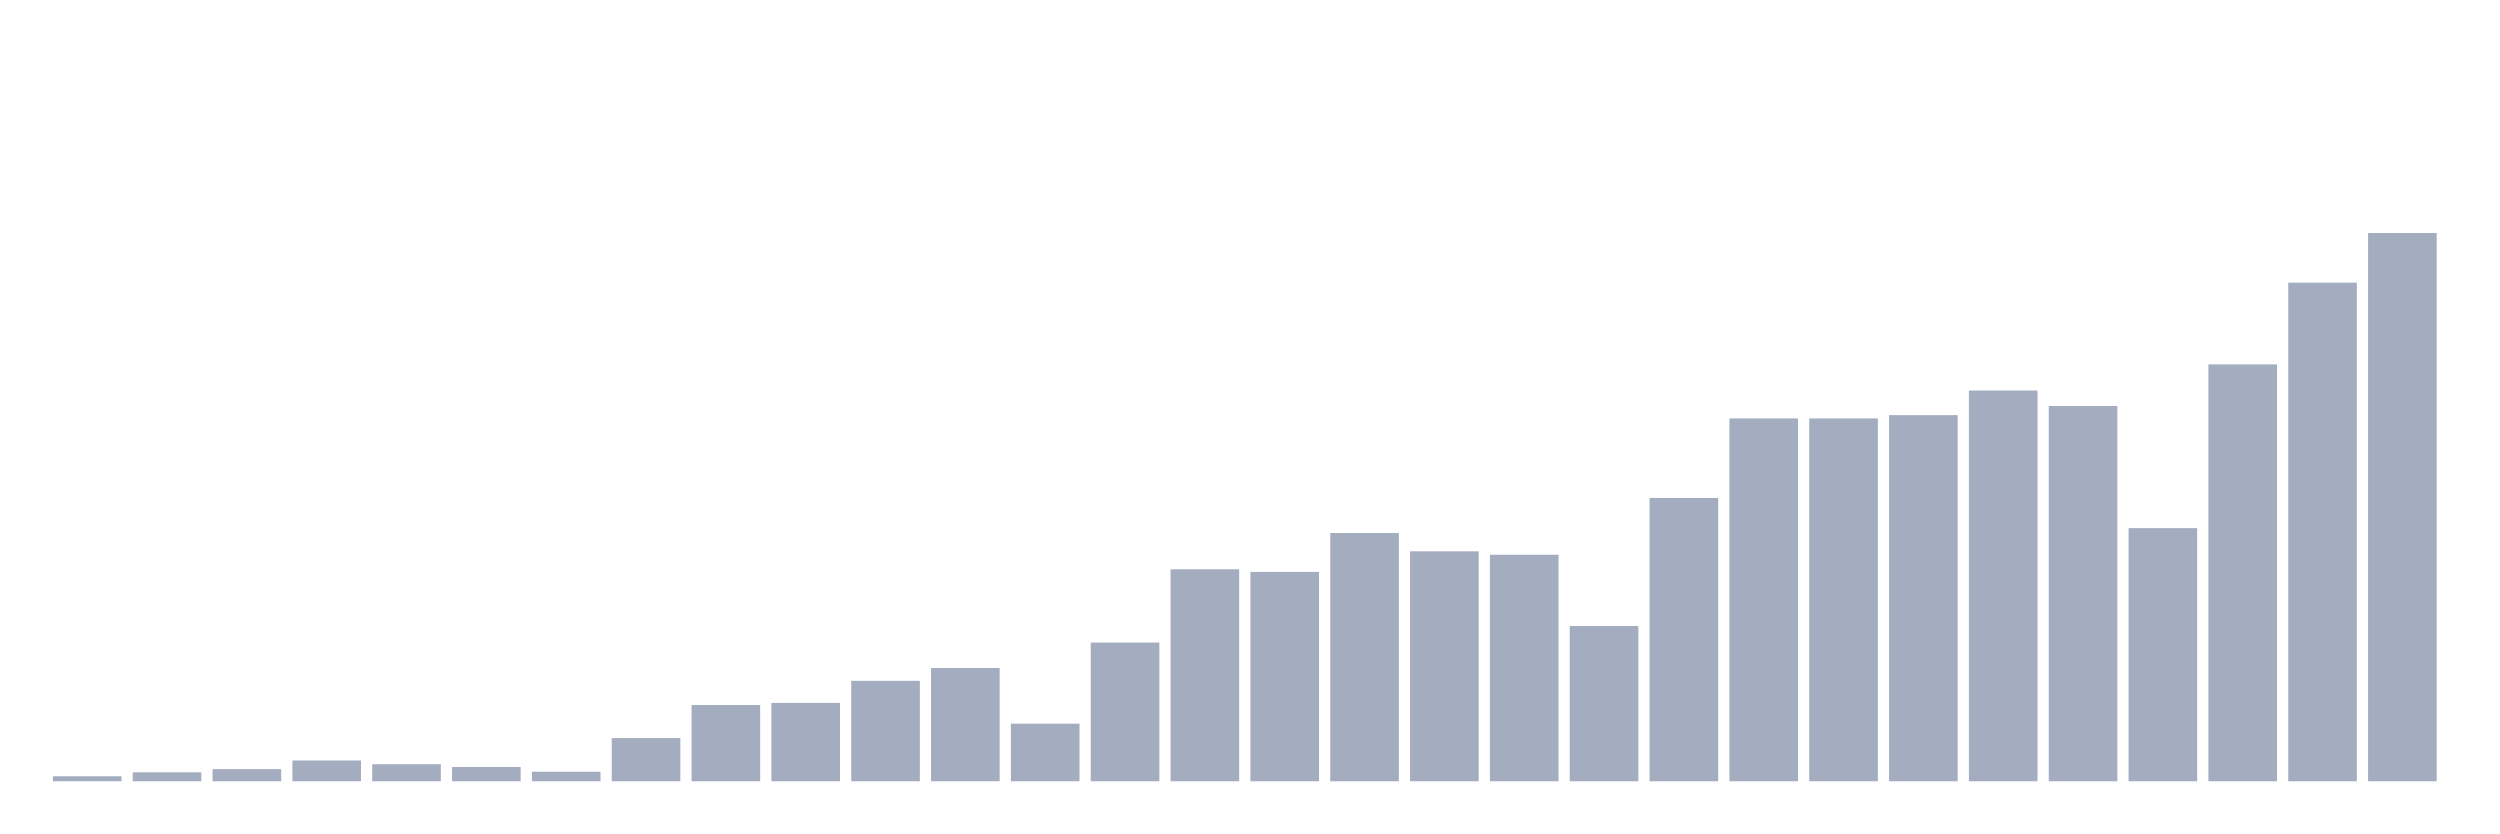
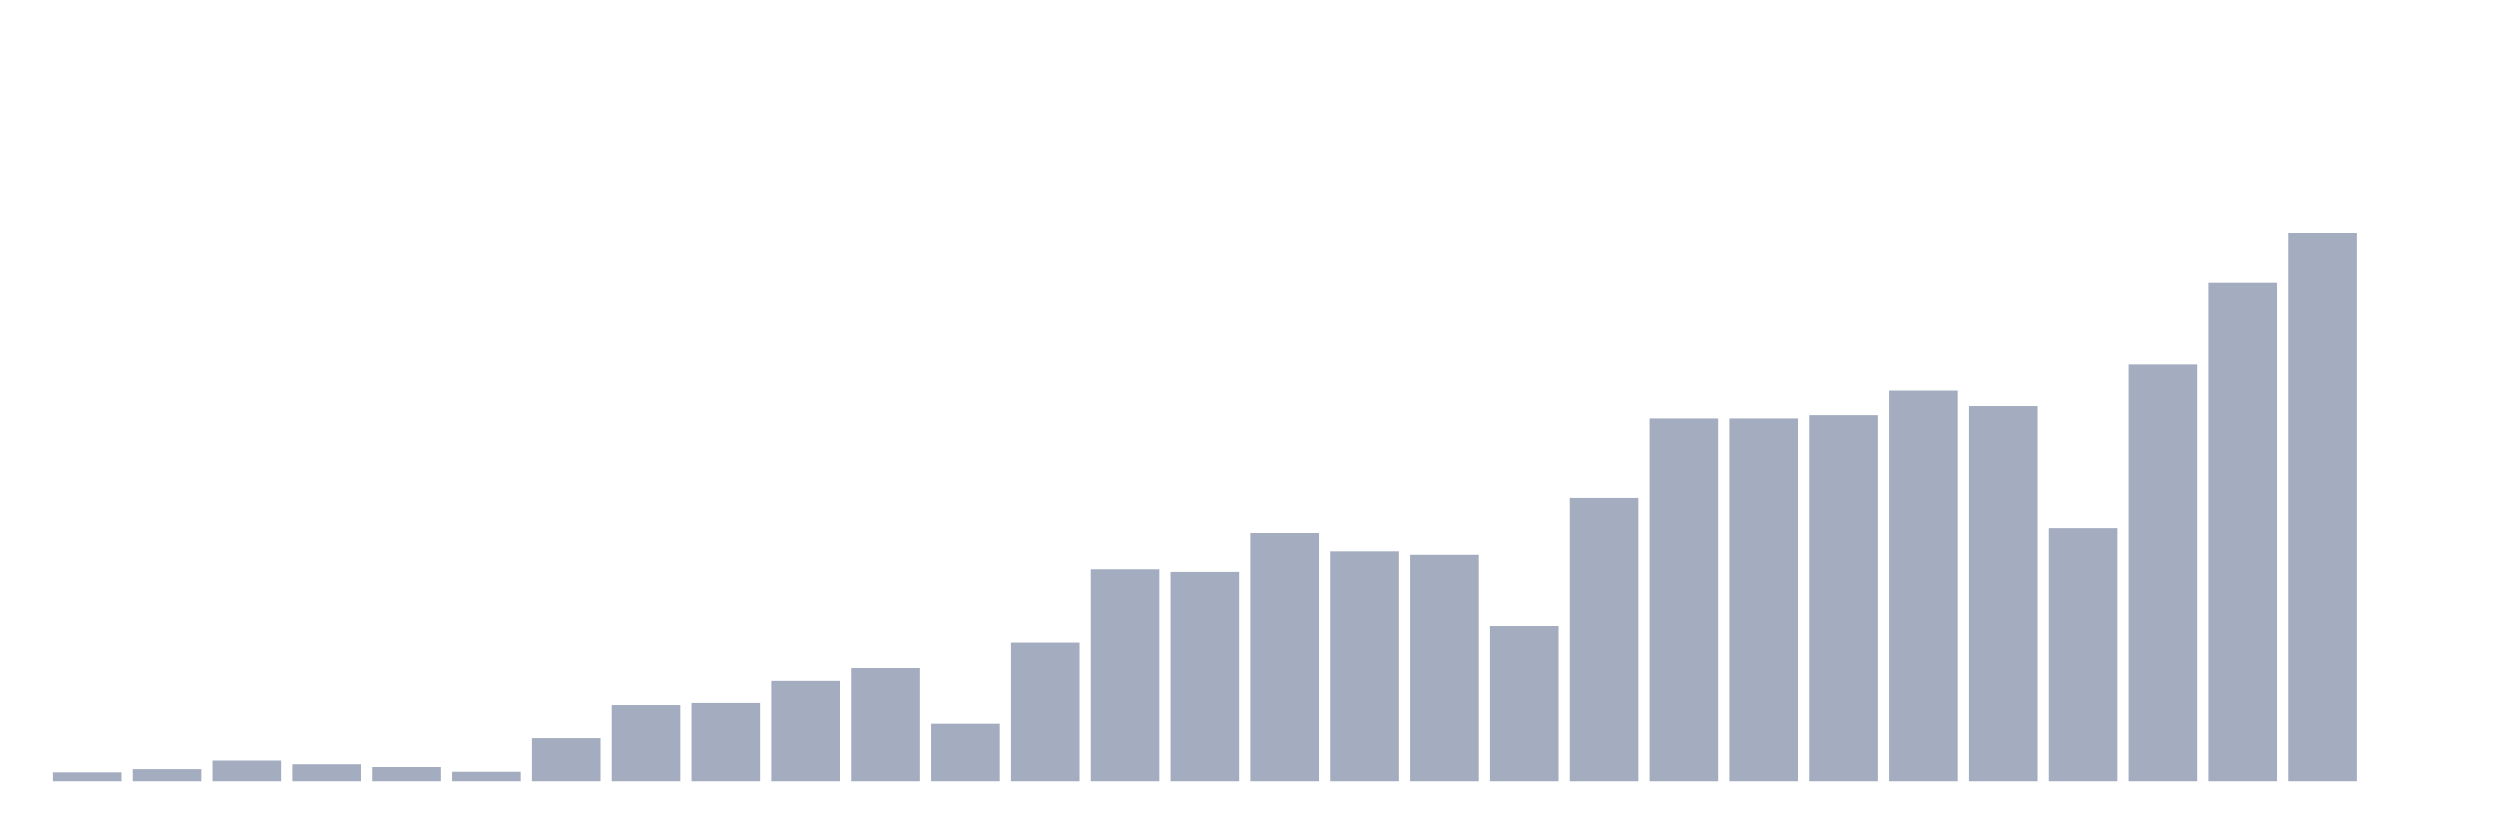
<svg xmlns="http://www.w3.org/2000/svg" viewBox="0 0 480 160">
  <g transform="translate(10,10)">
-     <rect class="bar" x="0.153" width="13.175" y="139.045" height="0.955" fill="rgb(164,173,192)" />
-     <rect class="bar" x="15.482" width="13.175" y="138.284" height="1.716" fill="rgb(164,173,192)" />
-     <rect class="bar" x="30.81" width="13.175" y="137.669" height="2.331" fill="rgb(164,173,192)" />
-     <rect class="bar" x="46.138" width="13.175" y="136.017" height="3.983" fill="rgb(164,173,192)" />
-     <rect class="bar" x="61.466" width="13.175" y="136.73" height="3.27" fill="rgb(164,173,192)" />
-     <rect class="bar" x="76.794" width="13.175" y="137.264" height="2.736" fill="rgb(164,173,192)" />
-     <rect class="bar" x="92.123" width="13.175" y="138.171" height="1.829" fill="rgb(164,173,192)" />
-     <rect class="bar" x="107.451" width="13.175" y="131.711" height="8.289" fill="rgb(164,173,192)" />
-     <rect class="bar" x="122.779" width="13.175" y="125.365" height="14.635" fill="rgb(164,173,192)" />
-     <rect class="bar" x="138.107" width="13.175" y="124.96" height="15.04" fill="rgb(164,173,192)" />
-     <rect class="bar" x="153.436" width="13.175" y="120.718" height="19.282" fill="rgb(164,173,192)" />
-     <rect class="bar" x="168.764" width="13.175" y="118.258" height="21.742" fill="rgb(164,173,192)" />
-     <rect class="bar" x="184.092" width="13.175" y="128.943" height="11.057" fill="rgb(164,173,192)" />
-     <rect class="bar" x="199.42" width="13.175" y="113.369" height="26.631" fill="rgb(164,173,192)" />
-     <rect class="bar" x="214.748" width="13.175" y="99.3" height="40.7" fill="rgb(164,173,192)" />
-     <rect class="bar" x="230.077" width="13.175" y="99.802" height="40.198" fill="rgb(164,173,192)" />
-     <rect class="bar" x="245.405" width="13.175" y="92.339" height="47.661" fill="rgb(164,173,192)" />
-     <rect class="bar" x="260.733" width="13.175" y="95.852" height="44.148" fill="rgb(164,173,192)" />
-     <rect class="bar" x="276.061" width="13.175" y="96.515" height="43.485" fill="rgb(164,173,192)" />
-     <rect class="bar" x="291.39" width="13.175" y="110.195" height="29.805" fill="rgb(164,173,192)" />
-     <rect class="bar" x="306.718" width="13.175" y="85.604" height="54.396" fill="rgb(164,173,192)" />
+     <rect class="bar" x="0.153" width="13.175" y="138.284" height="1.716" fill="rgb(164,173,192)" />
+     <rect class="bar" x="15.482" width="13.175" y="137.669" height="2.331" fill="rgb(164,173,192)" />
+     <rect class="bar" x="30.81" width="13.175" y="136.017" height="3.983" fill="rgb(164,173,192)" />
+     <rect class="bar" x="46.138" width="13.175" y="136.73" height="3.27" fill="rgb(164,173,192)" />
+     <rect class="bar" x="61.466" width="13.175" y="137.264" height="2.736" fill="rgb(164,173,192)" />
+     <rect class="bar" x="76.794" width="13.175" y="138.171" height="1.829" fill="rgb(164,173,192)" />
+     <rect class="bar" x="92.123" width="13.175" y="131.711" height="8.289" fill="rgb(164,173,192)" />
+     <rect class="bar" x="107.451" width="13.175" y="125.365" height="14.635" fill="rgb(164,173,192)" />
+     <rect class="bar" x="122.779" width="13.175" y="124.96" height="15.04" fill="rgb(164,173,192)" />
+     <rect class="bar" x="138.107" width="13.175" y="120.718" height="19.282" fill="rgb(164,173,192)" />
+     <rect class="bar" x="153.436" width="13.175" y="118.258" height="21.742" fill="rgb(164,173,192)" />
+     <rect class="bar" x="168.764" width="13.175" y="128.943" height="11.057" fill="rgb(164,173,192)" />
+     <rect class="bar" x="184.092" width="13.175" y="113.369" height="26.631" fill="rgb(164,173,192)" />
+     <rect class="bar" x="199.42" width="13.175" y="99.3" height="40.7" fill="rgb(164,173,192)" />
+     <rect class="bar" x="214.748" width="13.175" y="99.802" height="40.198" fill="rgb(164,173,192)" />
+     <rect class="bar" x="230.077" width="13.175" y="92.339" height="47.661" fill="rgb(164,173,192)" />
+     <rect class="bar" x="245.405" width="13.175" y="95.852" height="44.148" fill="rgb(164,173,192)" />
+     <rect class="bar" x="260.733" width="13.175" y="96.515" height="43.485" fill="rgb(164,173,192)" />
+     <rect class="bar" x="276.061" width="13.175" y="110.195" height="29.805" fill="rgb(164,173,192)" />
+     <rect class="bar" x="291.39" width="13.175" y="85.604" height="54.396" fill="rgb(164,173,192)" />
+     <rect class="bar" x="306.718" width="13.175" y="70.337" height="69.663" fill="rgb(164,173,192)" />
    <rect class="bar" x="322.046" width="13.175" y="70.337" height="69.663" fill="rgb(164,173,192)" />
-     <rect class="bar" x="337.374" width="13.175" y="70.337" height="69.663" fill="rgb(164,173,192)" />
-     <rect class="bar" x="352.702" width="13.175" y="69.706" height="70.294" fill="rgb(164,173,192)" />
-     <rect class="bar" x="368.031" width="13.175" y="64.979" height="75.021" fill="rgb(164,173,192)" />
-     <rect class="bar" x="383.359" width="13.175" y="67.957" height="72.043" fill="rgb(164,173,192)" />
-     <rect class="bar" x="398.687" width="13.175" y="91.4" height="48.6" fill="rgb(164,173,192)" />
-     <rect class="bar" x="414.015" width="13.175" y="59.96" height="80.04" fill="rgb(164,173,192)" />
-     <rect class="bar" x="429.344" width="13.175" y="44.272" height="95.728" fill="rgb(164,173,192)" />
-     <rect class="bar" x="444.672" width="13.175" y="34.737" height="105.263" fill="rgb(164,173,192)" />
+     <rect class="bar" x="337.374" width="13.175" y="69.706" height="70.294" fill="rgb(164,173,192)" />
+     <rect class="bar" x="352.702" width="13.175" y="64.979" height="75.021" fill="rgb(164,173,192)" />
+     <rect class="bar" x="368.031" width="13.175" y="67.957" height="72.043" fill="rgb(164,173,192)" />
+     <rect class="bar" x="383.359" width="13.175" y="91.4" height="48.6" fill="rgb(164,173,192)" />
+     <rect class="bar" x="398.687" width="13.175" y="59.96" height="80.04" fill="rgb(164,173,192)" />
+     <rect class="bar" x="414.015" width="13.175" y="44.272" height="95.728" fill="rgb(164,173,192)" />
+     <rect class="bar" x="429.344" width="13.175" y="34.737" height="105.263" fill="rgb(164,173,192)" />
+     <rect class="bar" x="444.672" width="13.175" y="140" height="0" fill="rgb(164,173,192)" />
  </g>
</svg>
